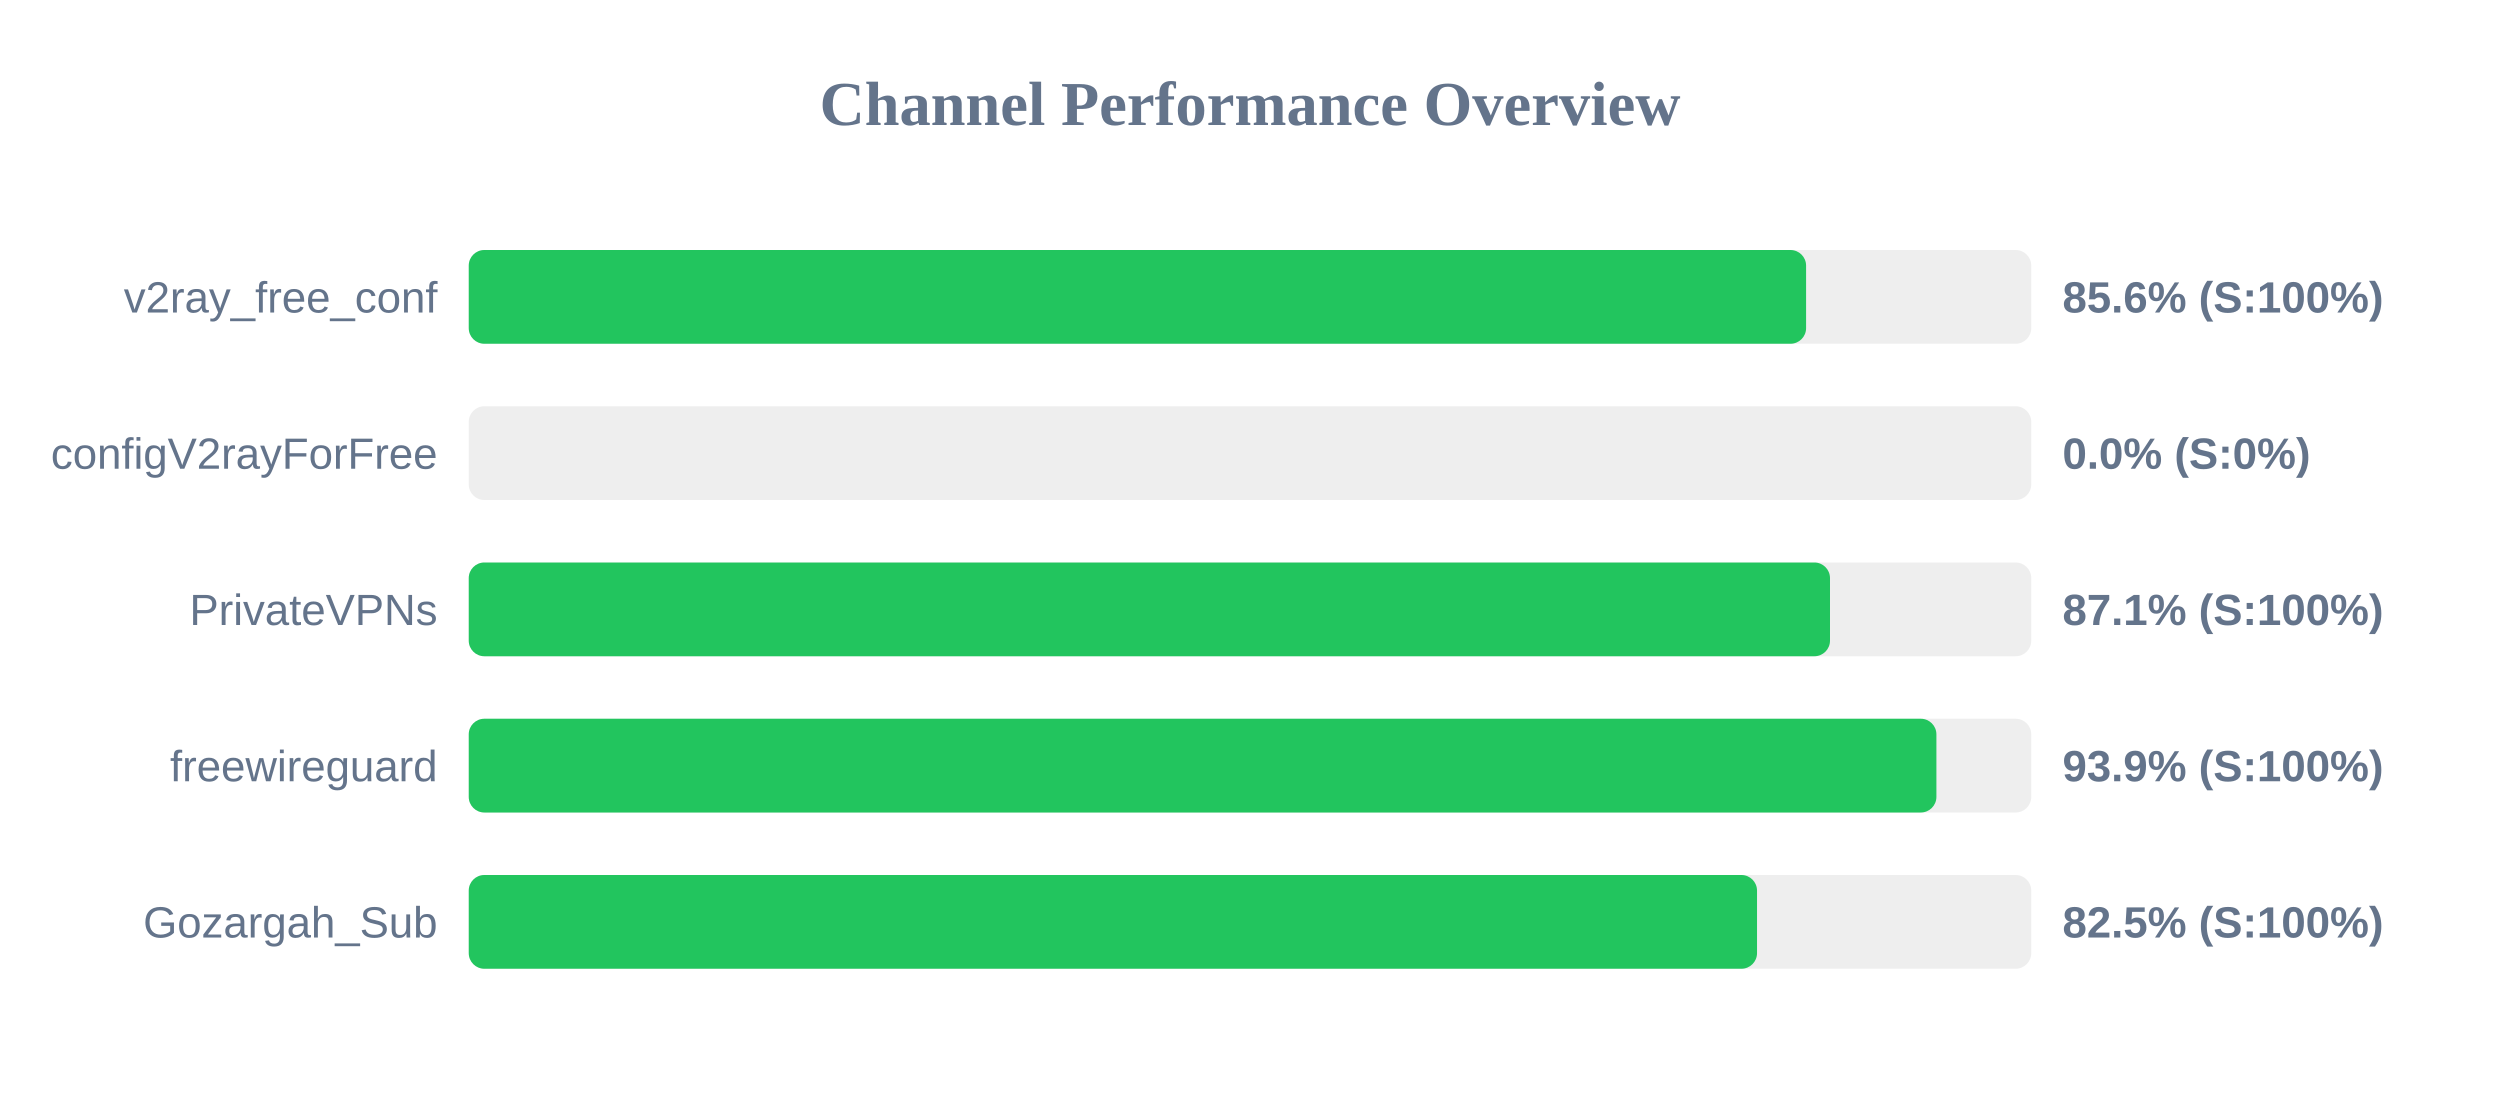
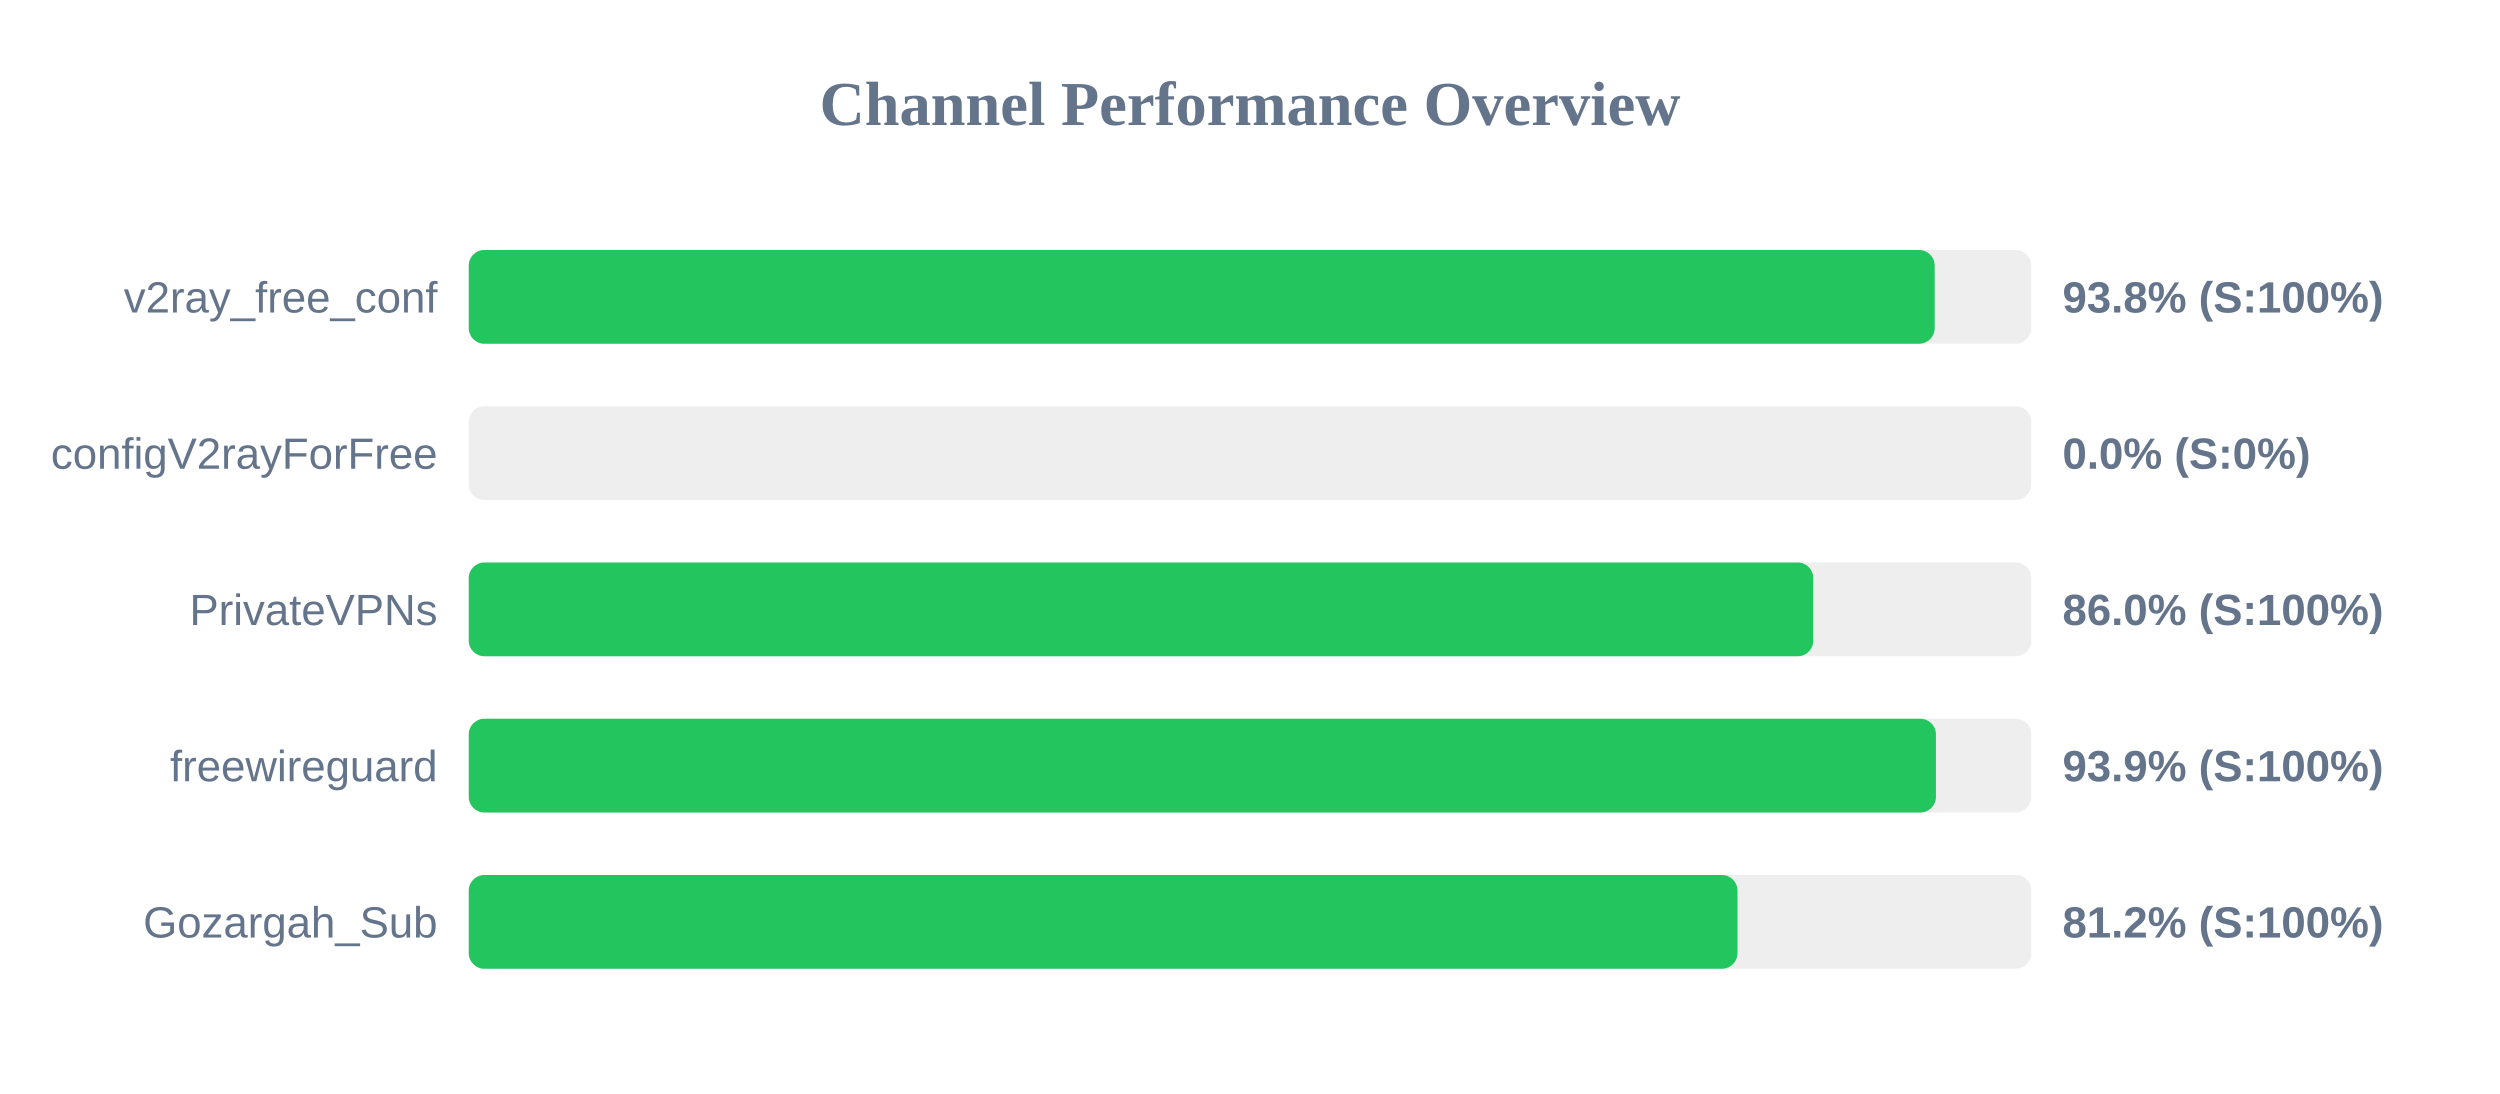
<svg xmlns="http://www.w3.org/2000/svg" width="800" height="350" version="1.1">
  <style>
        .row { font: 14px Arial; fill: #64748b; }
        .score { font: bold 14px Arial; fill: #64748b; }
    </style>
  <text x="400" y="40" text-anchor="middle" font-size="20px" font-weight="bold" fill="#64748b">Channel Performance Overview</text>
  <rect x="150" y="80" width="500" height="30" fill="#eee" rx="5" />
-   <rect x="150" y="80" width="427.95" height="30" fill="#22c55e" rx="5" />
+   <rect x="150" y="80" width="469.1" height="30" fill="#22c55e" rx="5" />
  <text x="140" y="100" text-anchor="end" class="row">v2ray_free_conf</text>
-   <text x="660" y="100" text-anchor="start" class="score">85.6% (S:100%)</text>
+   <text x="660" y="100" text-anchor="start" class="score">93.8% (S:100%)</text>
  <rect x="150" y="130" width="500" height="30" fill="#eee" rx="5" />
  <rect x="150" y="130" width="0.0" height="30" fill="#ef4444" rx="5" />
  <text x="140" y="150" text-anchor="end" class="row">configV2rayForFree</text>
  <text x="660" y="150" text-anchor="start" class="score">0.0% (S:0%)</text>
  <rect x="150" y="180" width="500" height="30" fill="#eee" rx="5" />
-   <rect x="150" y="180" width="435.6" height="30" fill="#22c55e" rx="5" />
+   <rect x="150" y="180" width="430.25" height="30" fill="#22c55e" rx="5" />
  <text x="140" y="200" text-anchor="end" class="row">PrivateVPNs</text>
-   <text x="660" y="200" text-anchor="start" class="score">87.1% (S:100%)</text>
+   <text x="660" y="200" text-anchor="start" class="score">86.0% (S:100%)</text>
  <rect x="150" y="230" width="500" height="30" fill="#eee" rx="5" />
-   <rect x="150" y="230" width="469.65" height="30" fill="#22c55e" rx="5" />
+   <rect x="150" y="230" width="469.5" height="30" fill="#22c55e" rx="5" />
  <text x="140" y="250" text-anchor="end" class="row">freewireguard</text>
  <text x="660" y="250" text-anchor="start" class="score">93.9% (S:100%)</text>
  <rect x="150" y="280" width="500" height="30" fill="#eee" rx="5" />
-   <rect x="150" y="280" width="412.25" height="30" fill="#22c55e" rx="5" />
+   <rect x="150" y="280" width="406.0" height="30" fill="#22c55e" rx="5" />
  <text x="140" y="300" text-anchor="end" class="row">Gozargah_Sub</text>
-   <text x="660" y="300" text-anchor="start" class="score">82.5% (S:100%)</text>
+   <text x="660" y="300" text-anchor="start" class="score">81.2% (S:100%)</text>
</svg>
